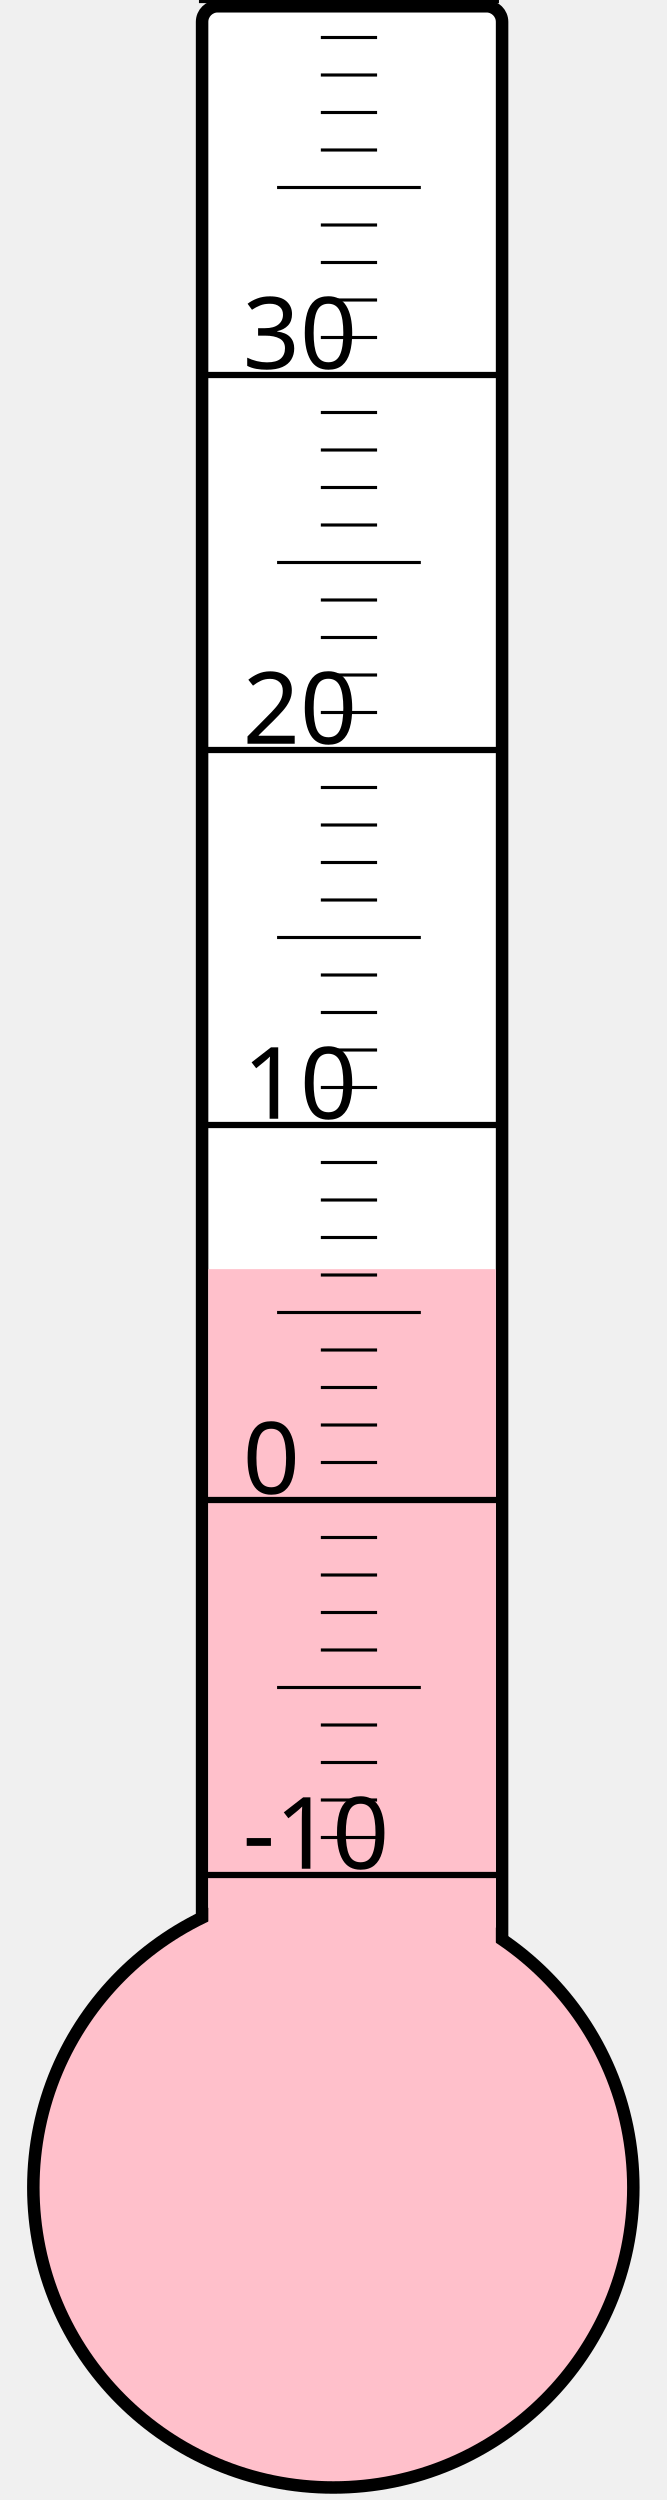
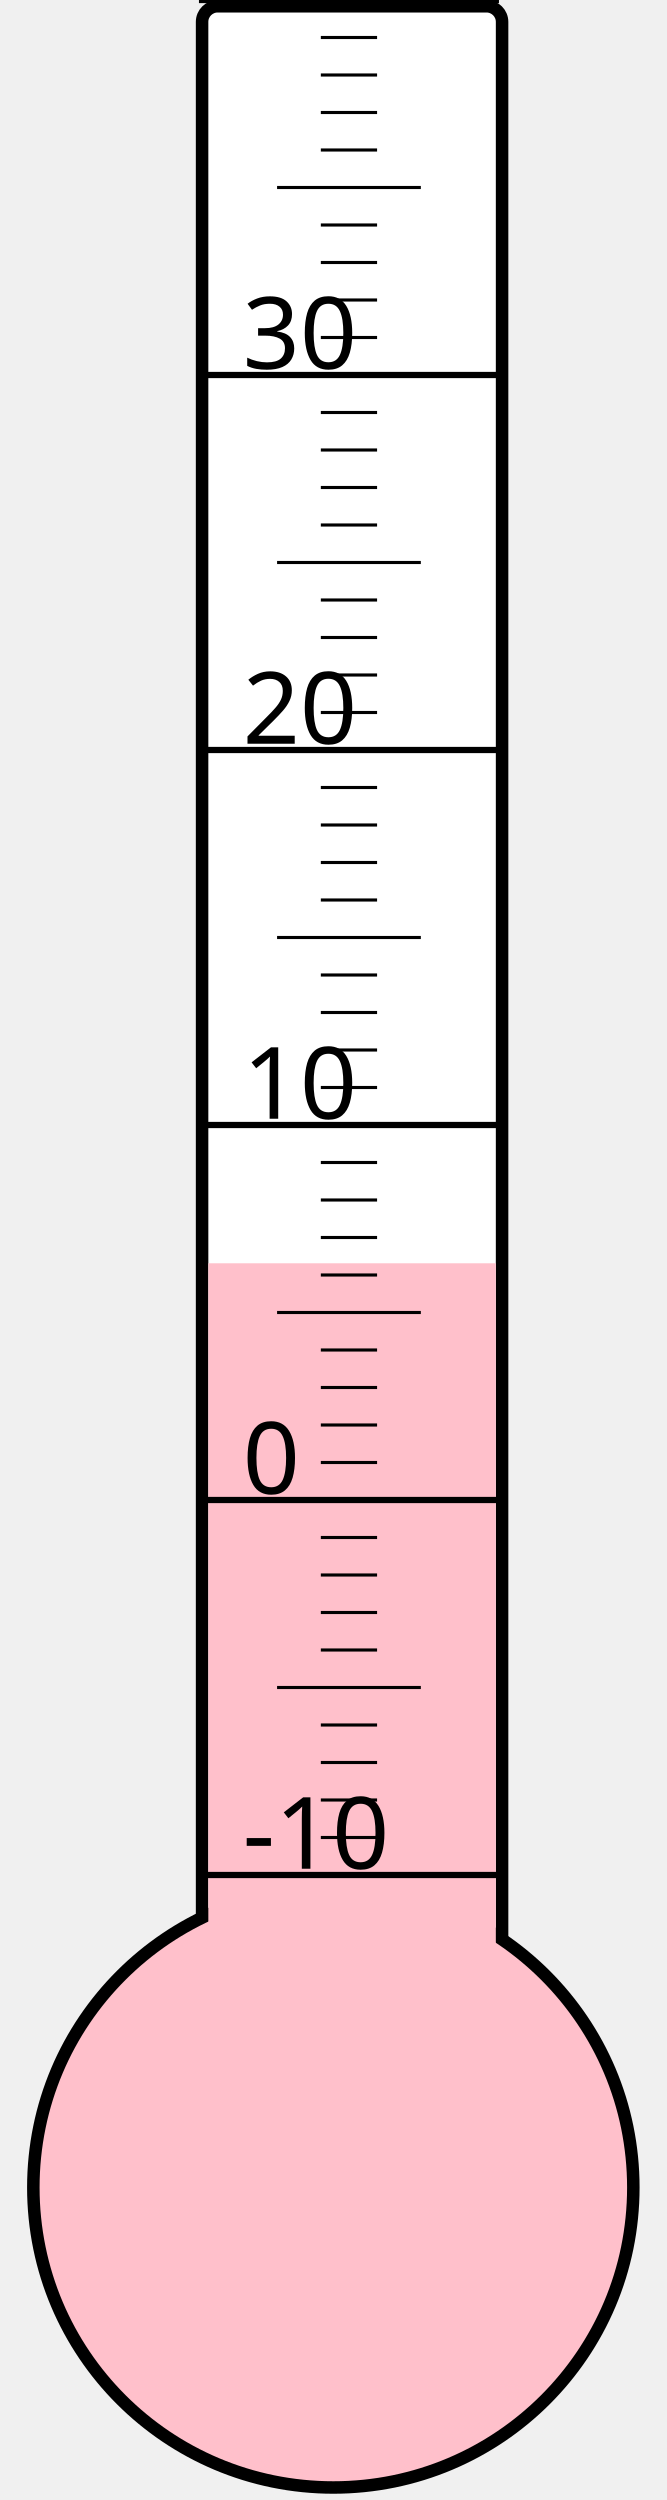
<svg xmlns="http://www.w3.org/2000/svg" width="40px" height="150px" viewBox="0 0 200 800">
  <rect width="200" height="800" x="0" y="0" style="fill: #ffffeb; fill-opacity: 0;" />
  <rect width="96" height="680" x="58" y="2" rx="5" ry="5" style="fill: white; fill-opacity: 1; stroke: black; stroke-width: 4;" />
  <circle cx="100" cy="700" r="96" style="fill: pink; stroke: black; stroke-width: 4;" />
-   <rect width="92" height="293.875" x="60" y="406.125" style="fill: pink; fill-opacity: 1; stroke-width: 0;" />
+   <rect width="92" height="295.75" x="60" y="404.25" style="fill: pink; fill-opacity: 1; stroke-width: 0;" />
  <text x="71" y="598" style="font-family: sans-serif; font-size: 24pt;">-10</text>
  <text x="71" y="478" style="font-family: sans-serif; font-size: 24pt;">0</text>
  <text x="71" y="358" style="font-family: sans-serif; font-size: 24pt;">10</text>
  <text x="71" y="238" style="font-family: sans-serif; font-size: 24pt;">20</text>
  <text x="71" y="118" style="font-family: sans-serif; font-size: 24pt;">30</text>
  <g style="stroke: black;">
    <line x1="57" y1="600" x2="153" y2="600" style="stroke-width: 2;" />
    <line x1="96" y1="588" x2="114" y2="588" style="stroke-width: 1;" />
    <line x1="96" y1="576" x2="114" y2="576" style="stroke-width: 1;" />
    <line x1="96" y1="564" x2="114" y2="564" style="stroke-width: 1;" />
    <line x1="96" y1="552" x2="114" y2="552" style="stroke-width: 1;" />
    <line x1="82" y1="540" x2="128" y2="540" style="stroke-width: 1;" />
    <line x1="96" y1="528" x2="114" y2="528" style="stroke-width: 1;" />
    <line x1="96" y1="516" x2="114" y2="516" style="stroke-width: 1;" />
    <line x1="96" y1="504" x2="114" y2="504" style="stroke-width: 1;" />
    <line x1="96" y1="492" x2="114" y2="492" style="stroke-width: 1;" />
    <line x1="57" y1="480" x2="153" y2="480" style="stroke-width: 2;" />
    <line x1="96" y1="468" x2="114" y2="468" style="stroke-width: 1;" />
    <line x1="96" y1="456" x2="114" y2="456" style="stroke-width: 1;" />
    <line x1="96" y1="444" x2="114" y2="444" style="stroke-width: 1;" />
    <line x1="96" y1="432" x2="114" y2="432" style="stroke-width: 1;" />
    <line x1="82" y1="420" x2="128" y2="420" style="stroke-width: 1;" />
    <line x1="96" y1="408" x2="114" y2="408" style="stroke-width: 1;" />
    <line x1="96" y1="396" x2="114" y2="396" style="stroke-width: 1;" />
    <line x1="96" y1="384" x2="114" y2="384" style="stroke-width: 1;" />
    <line x1="96" y1="372" x2="114" y2="372" style="stroke-width: 1;" />
    <line x1="57" y1="360" x2="153" y2="360" style="stroke-width: 2;" />
    <line x1="96" y1="348" x2="114" y2="348" style="stroke-width: 1;" />
    <line x1="96" y1="336" x2="114" y2="336" style="stroke-width: 1;" />
    <line x1="96" y1="324" x2="114" y2="324" style="stroke-width: 1;" />
    <line x1="96" y1="312" x2="114" y2="312" style="stroke-width: 1;" />
    <line x1="82" y1="300" x2="128" y2="300" style="stroke-width: 1;" />
    <line x1="96" y1="288" x2="114" y2="288" style="stroke-width: 1;" />
    <line x1="96" y1="276" x2="114" y2="276" style="stroke-width: 1;" />
    <line x1="96" y1="264" x2="114" y2="264" style="stroke-width: 1;" />
    <line x1="96" y1="252" x2="114" y2="252" style="stroke-width: 1;" />
    <line x1="57" y1="240" x2="153" y2="240" style="stroke-width: 2;" />
    <line x1="96" y1="228" x2="114" y2="228" style="stroke-width: 1;" />
    <line x1="96" y1="216" x2="114" y2="216" style="stroke-width: 1;" />
    <line x1="96" y1="204" x2="114" y2="204" style="stroke-width: 1;" />
    <line x1="96" y1="192" x2="114" y2="192" style="stroke-width: 1;" />
    <line x1="82" y1="180" x2="128" y2="180" style="stroke-width: 1;" />
    <line x1="96" y1="168" x2="114" y2="168" style="stroke-width: 1;" />
    <line x1="96" y1="156" x2="114" y2="156" style="stroke-width: 1;" />
    <line x1="96" y1="144" x2="114" y2="144" style="stroke-width: 1;" />
    <line x1="96" y1="132" x2="114" y2="132" style="stroke-width: 1;" />
    <line x1="57" y1="120" x2="153" y2="120" style="stroke-width: 2;" />
    <line x1="96" y1="108" x2="114" y2="108" style="stroke-width: 1;" />
    <line x1="96" y1="96" x2="114" y2="96" style="stroke-width: 1;" />
    <line x1="96" y1="84" x2="114" y2="84" style="stroke-width: 1;" />
    <line x1="96" y1="72" x2="114" y2="72" style="stroke-width: 1;" />
    <line x1="82" y1="60" x2="128" y2="60" style="stroke-width: 1;" />
    <line x1="96" y1="48" x2="114" y2="48" style="stroke-width: 1;" />
    <line x1="96" y1="36" x2="114" y2="36" style="stroke-width: 1;" />
    <line x1="96" y1="24" x2="114" y2="24" style="stroke-width: 1;" />
    <line x1="96" y1="12" x2="114" y2="12" style="stroke-width: 1;" />
    <line x1="57" y1="0" x2="153" y2="0" style="stroke-width: 2;" />
  </g>
</svg>
